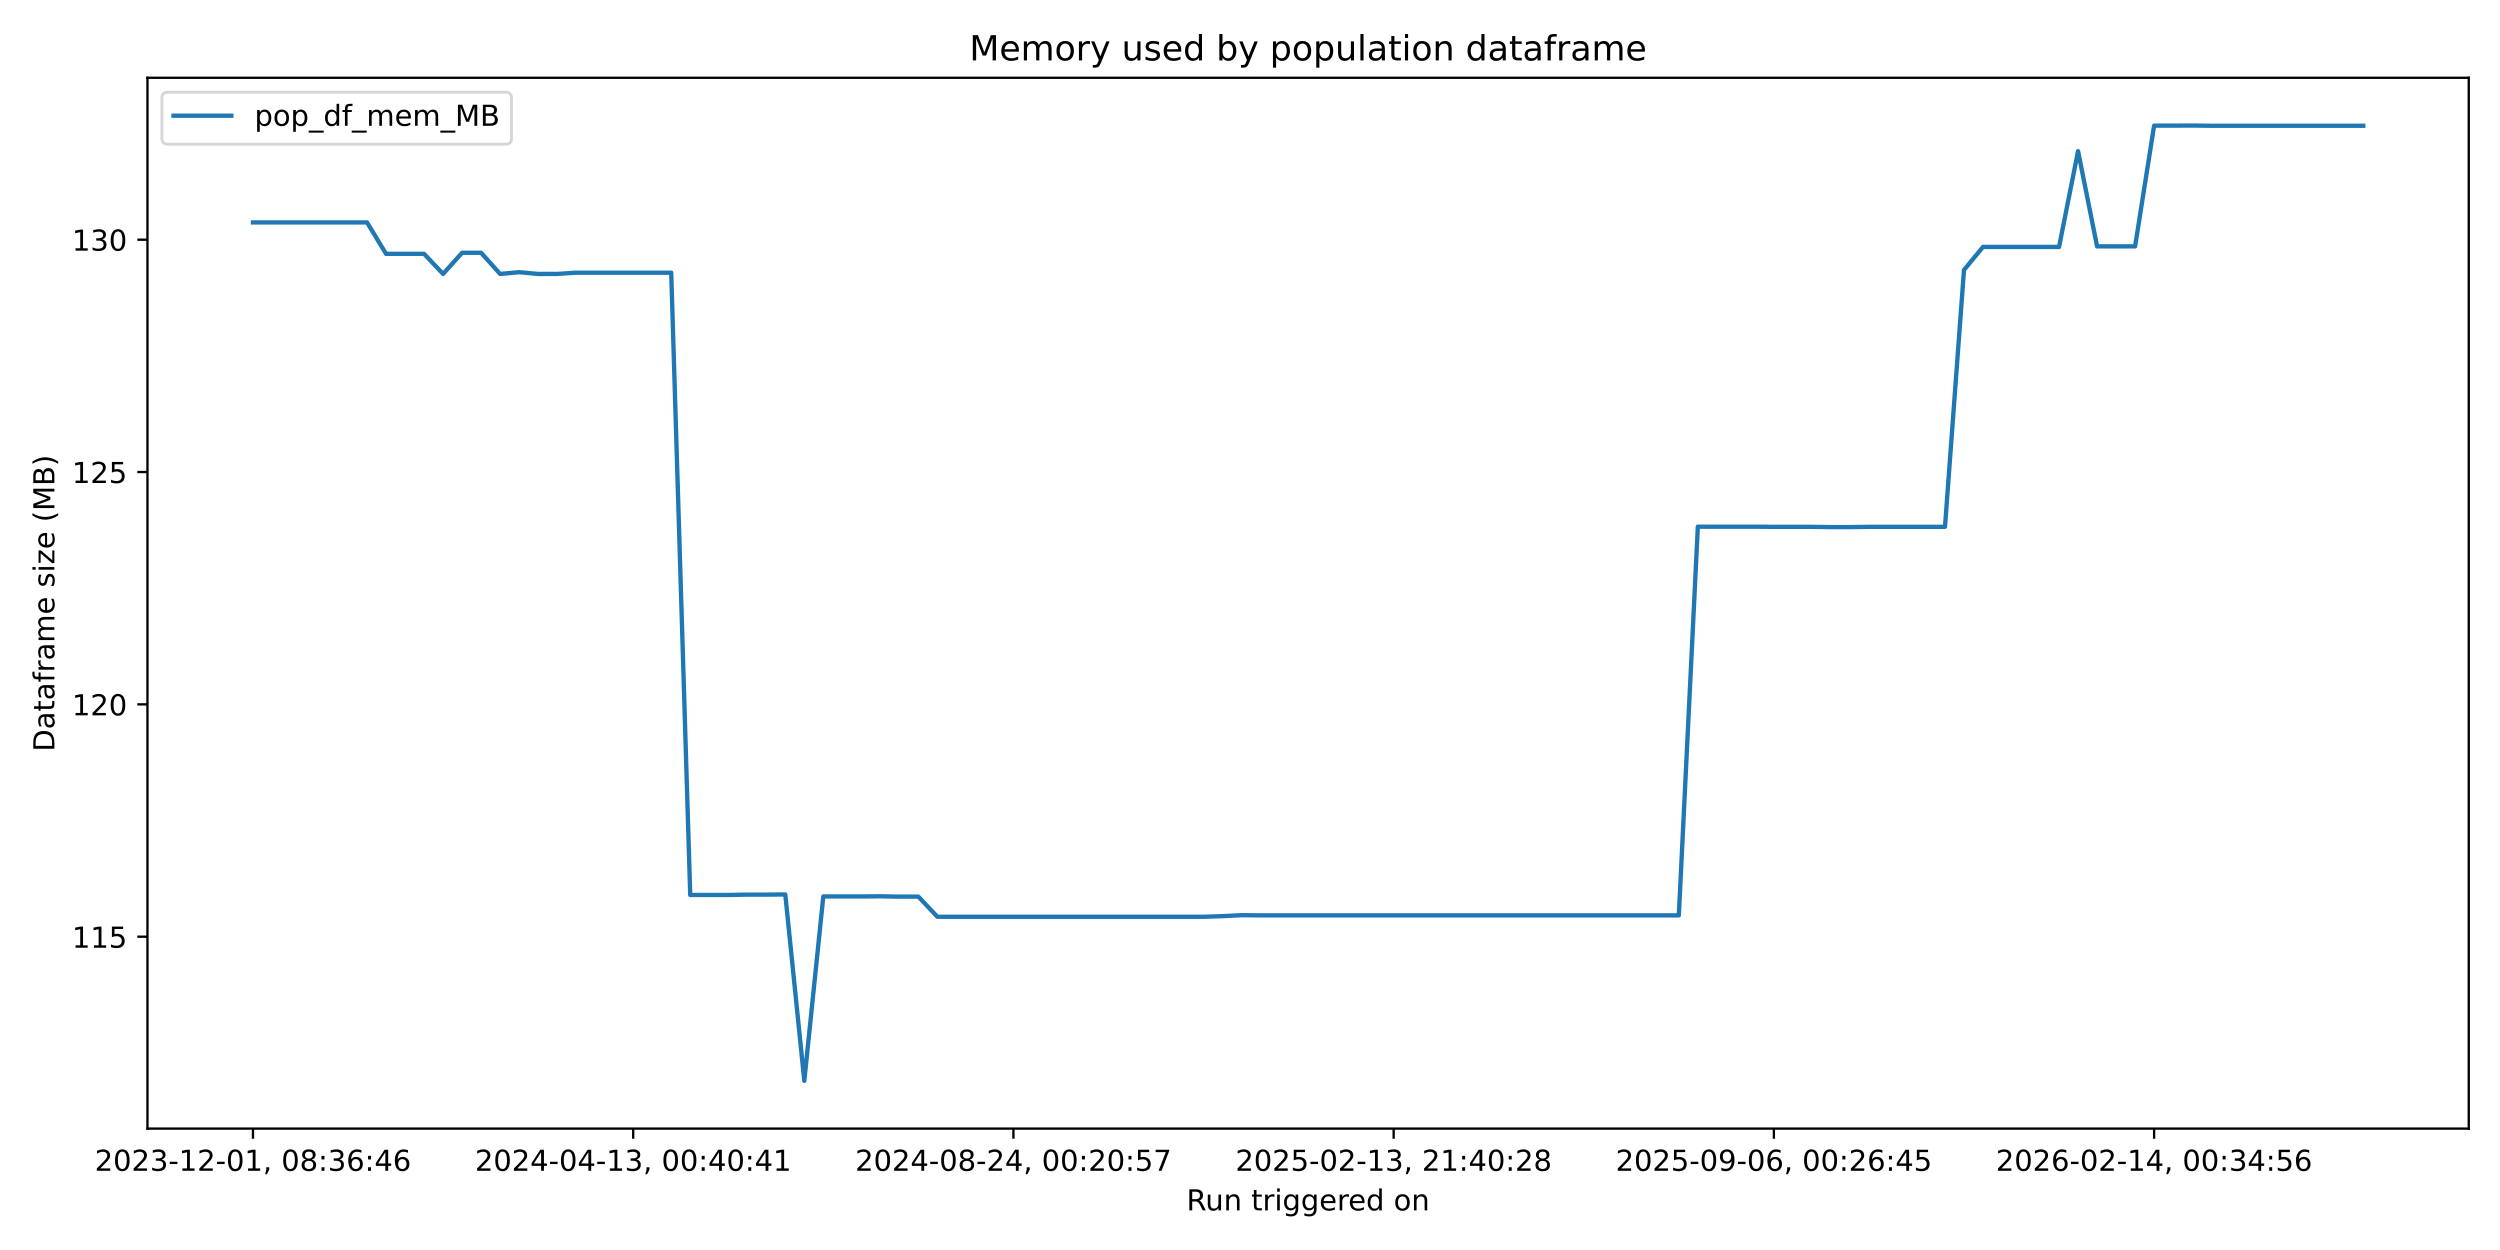
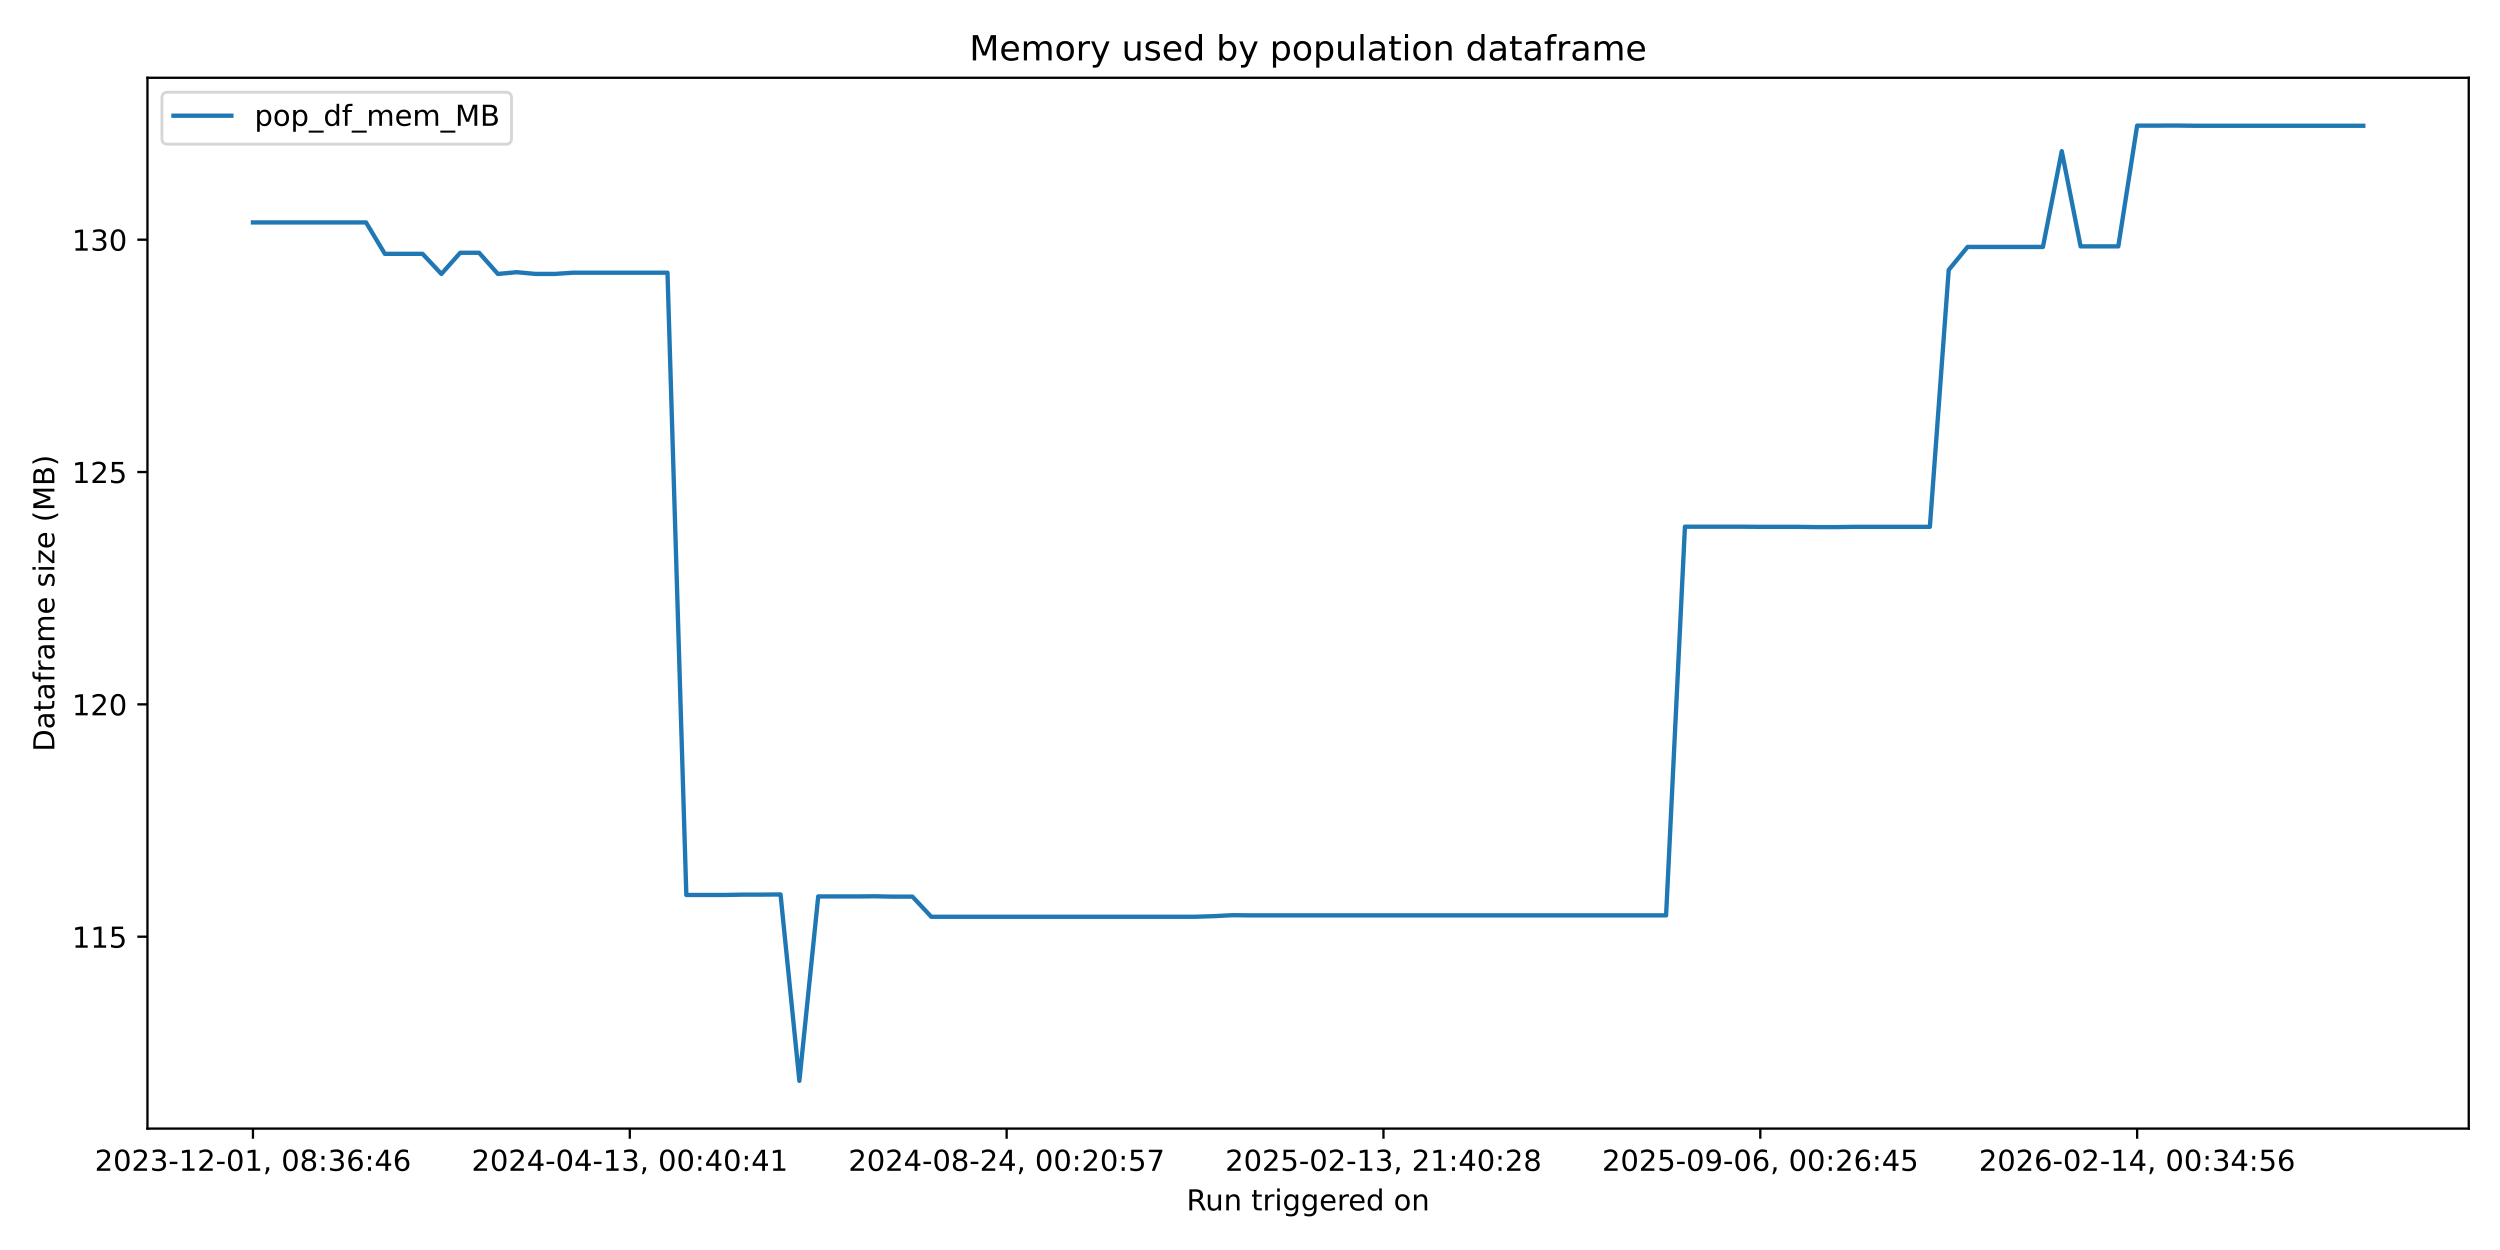
<svg xmlns="http://www.w3.org/2000/svg" xmlns:xlink="http://www.w3.org/1999/xlink" width="864pt" height="432pt" viewBox="0 0 864 432" version="1.1">
  <defs>
    <style type="text/css">*{stroke-linejoin: round; stroke-linecap: butt}</style>
  </defs>
  <g id="figure_1">
    <g id="patch_1">
      <path d="M 0 432  L 864 432  L 864 0  L 0 0  z " style="fill: #ffffff" />
    </g>
    <g id="axes_1">
      <g id="patch_2">
        <path d="M 50.96 390.04  L 853.2 390.04  L 853.2 26.88  L 50.96 26.88  z " style="fill: #ffffff" />
      </g>
      <g id="matplotlib.axis_1">
        <g id="xtick_1">
          <g id="line2d_1">
            <defs>
-               <path id="ma7418dc630" d="M 0 0  L 0 3.5  " style="stroke: #000000; stroke-width: 0.8" />
+               <path id="m8139c1aa1b" d="M 0 0  L 0 3.5  " style="stroke: #000000; stroke-width: 0.8" />
            </defs>
            <g>
-               <use xlink:href="#ma7418dc630" x="87.425" y="390.04" style="stroke: #000000; stroke-width: 0.8" />
+               <use xlink:href="#m8139c1aa1b" x="87.425" y="390.04" style="stroke: #000000; stroke-width: 0.8" />
            </g>
          </g>
          <g id="text_1">
            <g transform="translate(32.73327 404.6384) scale(0.1 -0.1)">
              <defs>
                <path id="DejaVuSans-32" d="M 1228 531  L 3431 531  L 3431 0  L 469 0  L 469 531  Q 828 903 1448 1529  Q 2069 2156 2228 2338  Q 2531 2678 2651 2914  Q 2772 3150 2772 3378  Q 2772 3750 2511 3984  Q 2250 4219 1831 4219  Q 1534 4219 1204 4116  Q 875 4013 500 3803  L 500 4441  Q 881 4594 1212 4672  Q 1544 4750 1819 4750  Q 2544 4750 2975 4387  Q 3406 4025 3406 3419  Q 3406 3131 3298 2873  Q 3191 2616 2906 2266  Q 2828 2175 2409 1742  Q 1991 1309 1228 531  z " transform="scale(0.015625)" />
                <path id="DejaVuSans-30" d="M 2034 4250  Q 1547 4250 1301 3770  Q 1056 3291 1056 2328  Q 1056 1369 1301 889  Q 1547 409 2034 409  Q 2525 409 2770 889  Q 3016 1369 3016 2328  Q 3016 3291 2770 3770  Q 2525 4250 2034 4250  z M 2034 4750  Q 2819 4750 3233 4129  Q 3647 3509 3647 2328  Q 3647 1150 3233 529  Q 2819 -91 2034 -91  Q 1250 -91 836 529  Q 422 1150 422 2328  Q 422 3509 836 4129  Q 1250 4750 2034 4750  z " transform="scale(0.015625)" />
                <path id="DejaVuSans-33" d="M 2597 2516  Q 3050 2419 3304 2112  Q 3559 1806 3559 1356  Q 3559 666 3084 287  Q 2609 -91 1734 -91  Q 1441 -91 1130 -33  Q 819 25 488 141  L 488 750  Q 750 597 1062 519  Q 1375 441 1716 441  Q 2309 441 2620 675  Q 2931 909 2931 1356  Q 2931 1769 2642 2001  Q 2353 2234 1838 2234  L 1294 2234  L 1294 2753  L 1863 2753  Q 2328 2753 2575 2939  Q 2822 3125 2822 3475  Q 2822 3834 2567 4026  Q 2313 4219 1838 4219  Q 1578 4219 1281 4162  Q 984 4106 628 3988  L 628 4550  Q 988 4650 1302 4700  Q 1616 4750 1894 4750  Q 2613 4750 3031 4423  Q 3450 4097 3450 3541  Q 3450 3153 3228 2886  Q 3006 2619 2597 2516  z " transform="scale(0.015625)" />
                <path id="DejaVuSans-2d" d="M 313 2009  L 1997 2009  L 1997 1497  L 313 1497  L 313 2009  z " transform="scale(0.015625)" />
                <path id="DejaVuSans-31" d="M 794 531  L 1825 531  L 1825 4091  L 703 3866  L 703 4441  L 1819 4666  L 2450 4666  L 2450 531  L 3481 531  L 3481 0  L 794 0  L 794 531  z " transform="scale(0.015625)" />
                <path id="DejaVuSans-2c" d="M 750 794  L 1409 794  L 1409 256  L 897 -744  L 494 -744  L 750 256  L 750 794  z " transform="scale(0.015625)" />
                <path id="DejaVuSans-20" transform="scale(0.015625)" />
                <path id="DejaVuSans-38" d="M 2034 2216  Q 1584 2216 1326 1975  Q 1069 1734 1069 1313  Q 1069 891 1326 650  Q 1584 409 2034 409  Q 2484 409 2743 651  Q 3003 894 3003 1313  Q 3003 1734 2745 1975  Q 2488 2216 2034 2216  z M 1403 2484  Q 997 2584 770 2862  Q 544 3141 544 3541  Q 544 4100 942 4425  Q 1341 4750 2034 4750  Q 2731 4750 3128 4425  Q 3525 4100 3525 3541  Q 3525 3141 3298 2862  Q 3072 2584 2669 2484  Q 3125 2378 3379 2068  Q 3634 1759 3634 1313  Q 3634 634 3220 271  Q 2806 -91 2034 -91  Q 1263 -91 848 271  Q 434 634 434 1313  Q 434 1759 690 2068  Q 947 2378 1403 2484  z M 1172 3481  Q 1172 3119 1398 2916  Q 1625 2713 2034 2713  Q 2441 2713 2670 2916  Q 2900 3119 2900 3481  Q 2900 3844 2670 4047  Q 2441 4250 2034 4250  Q 1625 4250 1398 4047  Q 1172 3844 1172 3481  z " transform="scale(0.015625)" />
                <path id="DejaVuSans-3a" d="M 750 794  L 1409 794  L 1409 0  L 750 0  L 750 794  z M 750 3309  L 1409 3309  L 1409 2516  L 750 2516  L 750 3309  z " transform="scale(0.015625)" />
                <path id="DejaVuSans-36" d="M 2113 2584  Q 1688 2584 1439 2293  Q 1191 2003 1191 1497  Q 1191 994 1439 701  Q 1688 409 2113 409  Q 2538 409 2786 701  Q 3034 994 3034 1497  Q 3034 2003 2786 2293  Q 2538 2584 2113 2584  z M 3366 4563  L 3366 3988  Q 3128 4100 2886 4159  Q 2644 4219 2406 4219  Q 1781 4219 1451 3797  Q 1122 3375 1075 2522  Q 1259 2794 1537 2939  Q 1816 3084 2150 3084  Q 2853 3084 3261 2657  Q 3669 2231 3669 1497  Q 3669 778 3244 343  Q 2819 -91 2113 -91  Q 1303 -91 875 529  Q 447 1150 447 2328  Q 447 3434 972 4092  Q 1497 4750 2381 4750  Q 2619 4750 2861 4703  Q 3103 4656 3366 4563  z " transform="scale(0.015625)" />
                <path id="DejaVuSans-34" d="M 2419 4116  L 825 1625  L 2419 1625  L 2419 4116  z M 2253 4666  L 3047 4666  L 3047 1625  L 3713 1625  L 3713 1100  L 3047 1100  L 3047 0  L 2419 0  L 2419 1100  L 313 1100  L 313 1709  L 2253 4666  z " transform="scale(0.015625)" />
              </defs>
              <use xlink:href="#DejaVuSans-32" />
              <use xlink:href="#DejaVuSans-30" transform="translate(63.62305 0)" />
              <use xlink:href="#DejaVuSans-32" transform="translate(127.2461 0)" />
              <use xlink:href="#DejaVuSans-33" transform="translate(190.8691 0)" />
              <use xlink:href="#DejaVuSans-2d" transform="translate(254.4922 0)" />
              <use xlink:href="#DejaVuSans-31" transform="translate(290.5762 0)" />
              <use xlink:href="#DejaVuSans-32" transform="translate(354.1992 0)" />
              <use xlink:href="#DejaVuSans-2d" transform="translate(417.8223 0)" />
              <use xlink:href="#DejaVuSans-30" transform="translate(453.9062 0)" />
              <use xlink:href="#DejaVuSans-31" transform="translate(517.5293 0)" />
              <use xlink:href="#DejaVuSans-2c" transform="translate(581.1523 0)" />
              <use xlink:href="#DejaVuSans-20" transform="translate(612.9395 0)" />
              <use xlink:href="#DejaVuSans-30" transform="translate(644.7266 0)" />
              <use xlink:href="#DejaVuSans-38" transform="translate(708.3496 0)" />
              <use xlink:href="#DejaVuSans-3a" transform="translate(771.9727 0)" />
              <use xlink:href="#DejaVuSans-33" transform="translate(805.6641 0)" />
              <use xlink:href="#DejaVuSans-36" transform="translate(869.2871 0)" />
              <use xlink:href="#DejaVuSans-3a" transform="translate(932.9102 0)" />
              <use xlink:href="#DejaVuSans-34" transform="translate(966.6016 0)" />
              <use xlink:href="#DejaVuSans-36" transform="translate(1030.225 0)" />
            </g>
          </g>
        </g>
        <g id="xtick_2">
          <g id="line2d_2">
            <g>
-               <use xlink:href="#ma7418dc630" x="218.832" y="390.04" style="stroke: #000000; stroke-width: 0.8" />
+               <use xlink:href="#m8139c1aa1b" x="217.659" y="390.04" style="stroke: #000000; stroke-width: 0.8" />
            </g>
          </g>
          <g id="text_2">
-             <g transform="translate(164.1403 404.6384) scale(0.1 -0.1)">
+             <g transform="translate(162.967 404.6384) scale(0.1 -0.1)">
              <use xlink:href="#DejaVuSans-32" />
              <use xlink:href="#DejaVuSans-30" transform="translate(63.62305 0)" />
              <use xlink:href="#DejaVuSans-32" transform="translate(127.2461 0)" />
              <use xlink:href="#DejaVuSans-34" transform="translate(190.8691 0)" />
              <use xlink:href="#DejaVuSans-2d" transform="translate(254.4922 0)" />
              <use xlink:href="#DejaVuSans-30" transform="translate(290.5762 0)" />
              <use xlink:href="#DejaVuSans-34" transform="translate(354.1992 0)" />
              <use xlink:href="#DejaVuSans-2d" transform="translate(417.8223 0)" />
              <use xlink:href="#DejaVuSans-31" transform="translate(453.9062 0)" />
              <use xlink:href="#DejaVuSans-33" transform="translate(517.5293 0)" />
              <use xlink:href="#DejaVuSans-2c" transform="translate(581.1523 0)" />
              <use xlink:href="#DejaVuSans-20" transform="translate(612.9395 0)" />
              <use xlink:href="#DejaVuSans-30" transform="translate(644.7266 0)" />
              <use xlink:href="#DejaVuSans-30" transform="translate(708.3496 0)" />
              <use xlink:href="#DejaVuSans-3a" transform="translate(771.9727 0)" />
              <use xlink:href="#DejaVuSans-34" transform="translate(805.6641 0)" />
              <use xlink:href="#DejaVuSans-30" transform="translate(869.2871 0)" />
              <use xlink:href="#DejaVuSans-3a" transform="translate(932.9102 0)" />
              <use xlink:href="#DejaVuSans-34" transform="translate(966.6016 0)" />
              <use xlink:href="#DejaVuSans-31" transform="translate(1030.225 0)" />
            </g>
          </g>
        </g>
        <g id="xtick_3">
          <g id="line2d_3">
            <g>
-               <use xlink:href="#ma7418dc630" x="350.24" y="390.04" style="stroke: #000000; stroke-width: 0.8" />
+               <use xlink:href="#m8139c1aa1b" x="347.893" y="390.04" style="stroke: #000000; stroke-width: 0.8" />
            </g>
          </g>
          <g id="text_3">
-             <g transform="translate(295.5474 404.6384) scale(0.1 -0.1)">
+             <g transform="translate(293.2008 404.6384) scale(0.1 -0.1)">
              <defs>
                <path id="DejaVuSans-35" d="M 691 4666  L 3169 4666  L 3169 4134  L 1269 4134  L 1269 2991  Q 1406 3038 1543 3061  Q 1681 3084 1819 3084  Q 2600 3084 3056 2656  Q 3513 2228 3513 1497  Q 3513 744 3044 326  Q 2575 -91 1722 -91  Q 1428 -91 1123 -41  Q 819 9 494 109  L 494 744  Q 775 591 1075 516  Q 1375 441 1709 441  Q 2250 441 2565 725  Q 2881 1009 2881 1497  Q 2881 1984 2565 2268  Q 2250 2553 1709 2553  Q 1456 2553 1204 2497  Q 953 2441 691 2322  L 691 4666  z " transform="scale(0.015625)" />
                <path id="DejaVuSans-37" d="M 525 4666  L 3525 4666  L 3525 4397  L 1831 0  L 1172 0  L 2766 4134  L 525 4134  L 525 4666  z " transform="scale(0.015625)" />
              </defs>
              <use xlink:href="#DejaVuSans-32" />
              <use xlink:href="#DejaVuSans-30" transform="translate(63.62305 0)" />
              <use xlink:href="#DejaVuSans-32" transform="translate(127.2461 0)" />
              <use xlink:href="#DejaVuSans-34" transform="translate(190.8691 0)" />
              <use xlink:href="#DejaVuSans-2d" transform="translate(254.4922 0)" />
              <use xlink:href="#DejaVuSans-30" transform="translate(290.5762 0)" />
              <use xlink:href="#DejaVuSans-38" transform="translate(354.1992 0)" />
              <use xlink:href="#DejaVuSans-2d" transform="translate(417.8223 0)" />
              <use xlink:href="#DejaVuSans-32" transform="translate(453.9062 0)" />
              <use xlink:href="#DejaVuSans-34" transform="translate(517.5293 0)" />
              <use xlink:href="#DejaVuSans-2c" transform="translate(581.1523 0)" />
              <use xlink:href="#DejaVuSans-20" transform="translate(612.9395 0)" />
              <use xlink:href="#DejaVuSans-30" transform="translate(644.7266 0)" />
              <use xlink:href="#DejaVuSans-30" transform="translate(708.3496 0)" />
              <use xlink:href="#DejaVuSans-3a" transform="translate(771.9727 0)" />
              <use xlink:href="#DejaVuSans-32" transform="translate(805.6641 0)" />
              <use xlink:href="#DejaVuSans-30" transform="translate(869.2871 0)" />
              <use xlink:href="#DejaVuSans-3a" transform="translate(932.9102 0)" />
              <use xlink:href="#DejaVuSans-35" transform="translate(966.6016 0)" />
              <use xlink:href="#DejaVuSans-37" transform="translate(1030.225 0)" />
            </g>
          </g>
        </g>
        <g id="xtick_4">
          <g id="line2d_4">
            <g>
-               <use xlink:href="#ma7418dc630" x="481.647" y="390.04" style="stroke: #000000; stroke-width: 0.8" />
+               <use xlink:href="#m8139c1aa1b" x="478.127" y="390.04" style="stroke: #000000; stroke-width: 0.8" />
            </g>
          </g>
          <g id="text_4">
-             <g transform="translate(426.9544 404.6384) scale(0.1 -0.1)">
+             <g transform="translate(423.4346 404.6384) scale(0.1 -0.1)">
              <use xlink:href="#DejaVuSans-32" />
              <use xlink:href="#DejaVuSans-30" transform="translate(63.62305 0)" />
              <use xlink:href="#DejaVuSans-32" transform="translate(127.2461 0)" />
              <use xlink:href="#DejaVuSans-35" transform="translate(190.8691 0)" />
              <use xlink:href="#DejaVuSans-2d" transform="translate(254.4922 0)" />
              <use xlink:href="#DejaVuSans-30" transform="translate(290.5762 0)" />
              <use xlink:href="#DejaVuSans-32" transform="translate(354.1992 0)" />
              <use xlink:href="#DejaVuSans-2d" transform="translate(417.8223 0)" />
              <use xlink:href="#DejaVuSans-31" transform="translate(453.9062 0)" />
              <use xlink:href="#DejaVuSans-33" transform="translate(517.5293 0)" />
              <use xlink:href="#DejaVuSans-2c" transform="translate(581.1523 0)" />
              <use xlink:href="#DejaVuSans-20" transform="translate(612.9395 0)" />
              <use xlink:href="#DejaVuSans-32" transform="translate(644.7266 0)" />
              <use xlink:href="#DejaVuSans-31" transform="translate(708.3496 0)" />
              <use xlink:href="#DejaVuSans-3a" transform="translate(771.9727 0)" />
              <use xlink:href="#DejaVuSans-34" transform="translate(805.6641 0)" />
              <use xlink:href="#DejaVuSans-30" transform="translate(869.2871 0)" />
              <use xlink:href="#DejaVuSans-3a" transform="translate(932.9102 0)" />
              <use xlink:href="#DejaVuSans-32" transform="translate(966.6016 0)" />
              <use xlink:href="#DejaVuSans-38" transform="translate(1030.225 0)" />
            </g>
          </g>
        </g>
        <g id="xtick_5">
          <g id="line2d_5">
            <g>
-               <use xlink:href="#ma7418dc630" x="613.054" y="390.04" style="stroke: #000000; stroke-width: 0.8" />
+               <use xlink:href="#m8139c1aa1b" x="608.361" y="390.04" style="stroke: #000000; stroke-width: 0.8" />
            </g>
          </g>
          <g id="text_5">
-             <g transform="translate(558.3614 404.6384) scale(0.1 -0.1)">
+             <g transform="translate(553.6683 404.6384) scale(0.1 -0.1)">
              <defs>
                <path id="DejaVuSans-39" d="M 703 97  L 703 672  Q 941 559 1184 500  Q 1428 441 1663 441  Q 2288 441 2617 861  Q 2947 1281 2994 2138  Q 2813 1869 2534 1725  Q 2256 1581 1919 1581  Q 1219 1581 811 2004  Q 403 2428 403 3163  Q 403 3881 828 4315  Q 1253 4750 1959 4750  Q 2769 4750 3195 4129  Q 3622 3509 3622 2328  Q 3622 1225 3098 567  Q 2575 -91 1691 -91  Q 1453 -91 1209 -44  Q 966 3 703 97  z M 1959 2075  Q 2384 2075 2632 2365  Q 2881 2656 2881 3163  Q 2881 3666 2632 3958  Q 2384 4250 1959 4250  Q 1534 4250 1286 3958  Q 1038 3666 1038 3163  Q 1038 2656 1286 2365  Q 1534 2075 1959 2075  z " transform="scale(0.015625)" />
              </defs>
              <use xlink:href="#DejaVuSans-32" />
              <use xlink:href="#DejaVuSans-30" transform="translate(63.62305 0)" />
              <use xlink:href="#DejaVuSans-32" transform="translate(127.2461 0)" />
              <use xlink:href="#DejaVuSans-35" transform="translate(190.8691 0)" />
              <use xlink:href="#DejaVuSans-2d" transform="translate(254.4922 0)" />
              <use xlink:href="#DejaVuSans-30" transform="translate(290.5762 0)" />
              <use xlink:href="#DejaVuSans-39" transform="translate(354.1992 0)" />
              <use xlink:href="#DejaVuSans-2d" transform="translate(417.8223 0)" />
              <use xlink:href="#DejaVuSans-30" transform="translate(453.9062 0)" />
              <use xlink:href="#DejaVuSans-36" transform="translate(517.5293 0)" />
              <use xlink:href="#DejaVuSans-2c" transform="translate(581.1523 0)" />
              <use xlink:href="#DejaVuSans-20" transform="translate(612.9395 0)" />
              <use xlink:href="#DejaVuSans-30" transform="translate(644.7266 0)" />
              <use xlink:href="#DejaVuSans-30" transform="translate(708.3496 0)" />
              <use xlink:href="#DejaVuSans-3a" transform="translate(771.9727 0)" />
              <use xlink:href="#DejaVuSans-32" transform="translate(805.6641 0)" />
              <use xlink:href="#DejaVuSans-36" transform="translate(869.2871 0)" />
              <use xlink:href="#DejaVuSans-3a" transform="translate(932.9102 0)" />
              <use xlink:href="#DejaVuSans-34" transform="translate(966.6016 0)" />
              <use xlink:href="#DejaVuSans-35" transform="translate(1030.225 0)" />
            </g>
          </g>
        </g>
        <g id="xtick_6">
          <g id="line2d_6">
            <g>
-               <use xlink:href="#ma7418dc630" x="744.461" y="390.04" style="stroke: #000000; stroke-width: 0.8" />
+               <use xlink:href="#m8139c1aa1b" x="738.594" y="390.04" style="stroke: #000000; stroke-width: 0.8" />
            </g>
          </g>
          <g id="text_6">
-             <g transform="translate(689.7685 404.6384) scale(0.1 -0.1)">
+             <g transform="translate(683.9021 404.6384) scale(0.1 -0.1)">
              <use xlink:href="#DejaVuSans-32" />
              <use xlink:href="#DejaVuSans-30" transform="translate(63.62305 0)" />
              <use xlink:href="#DejaVuSans-32" transform="translate(127.2461 0)" />
              <use xlink:href="#DejaVuSans-36" transform="translate(190.8691 0)" />
              <use xlink:href="#DejaVuSans-2d" transform="translate(254.4922 0)" />
              <use xlink:href="#DejaVuSans-30" transform="translate(290.5762 0)" />
              <use xlink:href="#DejaVuSans-32" transform="translate(354.1992 0)" />
              <use xlink:href="#DejaVuSans-2d" transform="translate(417.8223 0)" />
              <use xlink:href="#DejaVuSans-31" transform="translate(453.9062 0)" />
              <use xlink:href="#DejaVuSans-34" transform="translate(517.5293 0)" />
              <use xlink:href="#DejaVuSans-2c" transform="translate(581.1523 0)" />
              <use xlink:href="#DejaVuSans-20" transform="translate(612.9395 0)" />
              <use xlink:href="#DejaVuSans-30" transform="translate(644.7266 0)" />
              <use xlink:href="#DejaVuSans-30" transform="translate(708.3496 0)" />
              <use xlink:href="#DejaVuSans-3a" transform="translate(771.9727 0)" />
              <use xlink:href="#DejaVuSans-33" transform="translate(805.6641 0)" />
              <use xlink:href="#DejaVuSans-34" transform="translate(869.2871 0)" />
              <use xlink:href="#DejaVuSans-3a" transform="translate(932.9102 0)" />
              <use xlink:href="#DejaVuSans-35" transform="translate(966.6016 0)" />
              <use xlink:href="#DejaVuSans-36" transform="translate(1030.225 0)" />
            </g>
          </g>
        </g>
        <g id="text_7">
          <g transform="translate(410.0636 418.3166) scale(0.1 -0.1)">
            <defs>
              <path id="DejaVuSans-52" d="M 2841 2188  Q 3044 2119 3236 1894  Q 3428 1669 3622 1275  L 4263 0  L 3584 0  L 2988 1197  Q 2756 1666 2539 1819  Q 2322 1972 1947 1972  L 1259 1972  L 1259 0  L 628 0  L 628 4666  L 2053 4666  Q 2853 4666 3247 4331  Q 3641 3997 3641 3322  Q 3641 2881 3436 2590  Q 3231 2300 2841 2188  z M 1259 4147  L 1259 2491  L 2053 2491  Q 2509 2491 2742 2702  Q 2975 2913 2975 3322  Q 2975 3731 2742 3939  Q 2509 4147 2053 4147  L 1259 4147  z " transform="scale(0.015625)" />
              <path id="DejaVuSans-75" d="M 544 1381  L 544 3500  L 1119 3500  L 1119 1403  Q 1119 906 1312 657  Q 1506 409 1894 409  Q 2359 409 2629 706  Q 2900 1003 2900 1516  L 2900 3500  L 3475 3500  L 3475 0  L 2900 0  L 2900 538  Q 2691 219 2414 64  Q 2138 -91 1772 -91  Q 1169 -91 856 284  Q 544 659 544 1381  z M 1991 3584  L 1991 3584  z " transform="scale(0.015625)" />
              <path id="DejaVuSans-6e" d="M 3513 2113  L 3513 0  L 2938 0  L 2938 2094  Q 2938 2591 2744 2837  Q 2550 3084 2163 3084  Q 1697 3084 1428 2787  Q 1159 2491 1159 1978  L 1159 0  L 581 0  L 581 3500  L 1159 3500  L 1159 2956  Q 1366 3272 1645 3428  Q 1925 3584 2291 3584  Q 2894 3584 3203 3211  Q 3513 2838 3513 2113  z " transform="scale(0.015625)" />
              <path id="DejaVuSans-74" d="M 1172 4494  L 1172 3500  L 2356 3500  L 2356 3053  L 1172 3053  L 1172 1153  Q 1172 725 1289 603  Q 1406 481 1766 481  L 2356 481  L 2356 0  L 1766 0  Q 1100 0 847 248  Q 594 497 594 1153  L 594 3053  L 172 3053  L 172 3500  L 594 3500  L 594 4494  L 1172 4494  z " transform="scale(0.015625)" />
              <path id="DejaVuSans-72" d="M 2631 2963  Q 2534 3019 2420 3045  Q 2306 3072 2169 3072  Q 1681 3072 1420 2755  Q 1159 2438 1159 1844  L 1159 0  L 581 0  L 581 3500  L 1159 3500  L 1159 2956  Q 1341 3275 1631 3429  Q 1922 3584 2338 3584  Q 2397 3584 2469 3576  Q 2541 3569 2628 3553  L 2631 2963  z " transform="scale(0.015625)" />
              <path id="DejaVuSans-69" d="M 603 3500  L 1178 3500  L 1178 0  L 603 0  L 603 3500  z M 603 4863  L 1178 4863  L 1178 4134  L 603 4134  L 603 4863  z " transform="scale(0.015625)" />
              <path id="DejaVuSans-67" d="M 2906 1791  Q 2906 2416 2648 2759  Q 2391 3103 1925 3103  Q 1463 3103 1205 2759  Q 947 2416 947 1791  Q 947 1169 1205 825  Q 1463 481 1925 481  Q 2391 481 2648 825  Q 2906 1169 2906 1791  z M 3481 434  Q 3481 -459 3084 -895  Q 2688 -1331 1869 -1331  Q 1566 -1331 1297 -1286  Q 1028 -1241 775 -1147  L 775 -588  Q 1028 -725 1275 -790  Q 1522 -856 1778 -856  Q 2344 -856 2625 -561  Q 2906 -266 2906 331  L 2906 616  Q 2728 306 2450 153  Q 2172 0 1784 0  Q 1141 0 747 490  Q 353 981 353 1791  Q 353 2603 747 3093  Q 1141 3584 1784 3584  Q 2172 3584 2450 3431  Q 2728 3278 2906 2969  L 2906 3500  L 3481 3500  L 3481 434  z " transform="scale(0.015625)" />
              <path id="DejaVuSans-65" d="M 3597 1894  L 3597 1613  L 953 1613  Q 991 1019 1311 708  Q 1631 397 2203 397  Q 2534 397 2845 478  Q 3156 559 3463 722  L 3463 178  Q 3153 47 2828 -22  Q 2503 -91 2169 -91  Q 1331 -91 842 396  Q 353 884 353 1716  Q 353 2575 817 3079  Q 1281 3584 2069 3584  Q 2775 3584 3186 3129  Q 3597 2675 3597 1894  z M 3022 2063  Q 3016 2534 2758 2815  Q 2500 3097 2075 3097  Q 1594 3097 1305 2825  Q 1016 2553 972 2059  L 3022 2063  z " transform="scale(0.015625)" />
              <path id="DejaVuSans-64" d="M 2906 2969  L 2906 4863  L 3481 4863  L 3481 0  L 2906 0  L 2906 525  Q 2725 213 2448 61  Q 2172 -91 1784 -91  Q 1150 -91 751 415  Q 353 922 353 1747  Q 353 2572 751 3078  Q 1150 3584 1784 3584  Q 2172 3584 2448 3432  Q 2725 3281 2906 2969  z M 947 1747  Q 947 1113 1208 752  Q 1469 391 1925 391  Q 2381 391 2643 752  Q 2906 1113 2906 1747  Q 2906 2381 2643 2742  Q 2381 3103 1925 3103  Q 1469 3103 1208 2742  Q 947 2381 947 1747  z " transform="scale(0.015625)" />
              <path id="DejaVuSans-6f" d="M 1959 3097  Q 1497 3097 1228 2736  Q 959 2375 959 1747  Q 959 1119 1226 758  Q 1494 397 1959 397  Q 2419 397 2687 759  Q 2956 1122 2956 1747  Q 2956 2369 2687 2733  Q 2419 3097 1959 3097  z M 1959 3584  Q 2709 3584 3137 3096  Q 3566 2609 3566 1747  Q 3566 888 3137 398  Q 2709 -91 1959 -91  Q 1206 -91 779 398  Q 353 888 353 1747  Q 353 2609 779 3096  Q 1206 3584 1959 3584  z " transform="scale(0.015625)" />
            </defs>
            <use xlink:href="#DejaVuSans-52" />
            <use xlink:href="#DejaVuSans-75" transform="translate(64.98242 0)" />
            <use xlink:href="#DejaVuSans-6e" transform="translate(128.3613 0)" />
            <use xlink:href="#DejaVuSans-20" transform="translate(191.7402 0)" />
            <use xlink:href="#DejaVuSans-74" transform="translate(223.5273 0)" />
            <use xlink:href="#DejaVuSans-72" transform="translate(262.7363 0)" />
            <use xlink:href="#DejaVuSans-69" transform="translate(303.8496 0)" />
            <use xlink:href="#DejaVuSans-67" transform="translate(331.6328 0)" />
            <use xlink:href="#DejaVuSans-67" transform="translate(395.1094 0)" />
            <use xlink:href="#DejaVuSans-65" transform="translate(458.5859 0)" />
            <use xlink:href="#DejaVuSans-72" transform="translate(520.1094 0)" />
            <use xlink:href="#DejaVuSans-65" transform="translate(558.9727 0)" />
            <use xlink:href="#DejaVuSans-64" transform="translate(620.4961 0)" />
            <use xlink:href="#DejaVuSans-20" transform="translate(683.9727 0)" />
            <use xlink:href="#DejaVuSans-6f" transform="translate(715.7598 0)" />
            <use xlink:href="#DejaVuSans-6e" transform="translate(776.9414 0)" />
          </g>
        </g>
      </g>
      <g id="matplotlib.axis_2">
        <g id="ytick_1">
          <g id="line2d_7">
            <defs>
-               <path id="mcd002d5750" d="M 0 0  L -3.5 0  " style="stroke: #000000; stroke-width: 0.8" />
+               <path id="m6947668168" d="M 0 0  L -3.5 0  " style="stroke: #000000; stroke-width: 0.8" />
            </defs>
            <g>
-               <use xlink:href="#mcd002d5750" x="50.96" y="323.727" style="stroke: #000000; stroke-width: 0.8" />
+               <use xlink:href="#m6947668168" x="50.96" y="323.727" style="stroke: #000000; stroke-width: 0.8" />
            </g>
          </g>
          <g id="text_8">
            <g transform="translate(24.8725 327.5265) scale(0.1 -0.1)">
              <use xlink:href="#DejaVuSans-31" />
              <use xlink:href="#DejaVuSans-31" transform="translate(63.62305 0)" />
              <use xlink:href="#DejaVuSans-35" transform="translate(127.2461 0)" />
            </g>
          </g>
        </g>
        <g id="ytick_2">
          <g id="line2d_8">
            <g>
-               <use xlink:href="#mcd002d5750" x="50.96" y="243.43" style="stroke: #000000; stroke-width: 0.8" />
+               <use xlink:href="#m6947668168" x="50.96" y="243.43" style="stroke: #000000; stroke-width: 0.8" />
            </g>
          </g>
          <g id="text_9">
            <g transform="translate(24.8725 247.2294) scale(0.1 -0.1)">
              <use xlink:href="#DejaVuSans-31" />
              <use xlink:href="#DejaVuSans-32" transform="translate(63.62305 0)" />
              <use xlink:href="#DejaVuSans-30" transform="translate(127.2461 0)" />
            </g>
          </g>
        </g>
        <g id="ytick_3">
          <g id="line2d_9">
            <g>
-               <use xlink:href="#mcd002d5750" x="50.96" y="163.133" style="stroke: #000000; stroke-width: 0.8" />
+               <use xlink:href="#m6947668168" x="50.96" y="163.133" style="stroke: #000000; stroke-width: 0.8" />
            </g>
          </g>
          <g id="text_10">
            <g transform="translate(24.8725 166.9324) scale(0.1 -0.1)">
              <use xlink:href="#DejaVuSans-31" />
              <use xlink:href="#DejaVuSans-32" transform="translate(63.62305 0)" />
              <use xlink:href="#DejaVuSans-35" transform="translate(127.2461 0)" />
            </g>
          </g>
        </g>
        <g id="ytick_4">
          <g id="line2d_10">
            <g>
-               <use xlink:href="#mcd002d5750" x="50.96" y="82.836" style="stroke: #000000; stroke-width: 0.8" />
+               <use xlink:href="#m6947668168" x="50.96" y="82.836" style="stroke: #000000; stroke-width: 0.8" />
            </g>
          </g>
          <g id="text_11">
            <g transform="translate(24.8725 86.63538) scale(0.1 -0.1)">
              <use xlink:href="#DejaVuSans-31" />
              <use xlink:href="#DejaVuSans-33" transform="translate(63.62305 0)" />
              <use xlink:href="#DejaVuSans-30" transform="translate(127.2461 0)" />
            </g>
          </g>
        </g>
        <g id="text_12">
          <g transform="translate(18.79281 259.7436) rotate(-90) scale(0.1 -0.1)">
            <defs>
              <path id="DejaVuSans-44" d="M 1259 4147  L 1259 519  L 2022 519  Q 2988 519 3436 956  Q 3884 1394 3884 2338  Q 3884 3275 3436 3711  Q 2988 4147 2022 4147  L 1259 4147  z M 628 4666  L 1925 4666  Q 3281 4666 3915 4102  Q 4550 3538 4550 2338  Q 4550 1131 3912 565  Q 3275 0 1925 0  L 628 0  L 628 4666  z " transform="scale(0.015625)" />
              <path id="DejaVuSans-61" d="M 2194 1759  Q 1497 1759 1228 1600  Q 959 1441 959 1056  Q 959 750 1161 570  Q 1363 391 1709 391  Q 2188 391 2477 730  Q 2766 1069 2766 1631  L 2766 1759  L 2194 1759  z M 3341 1997  L 3341 0  L 2766 0  L 2766 531  Q 2569 213 2275 61  Q 1981 -91 1556 -91  Q 1019 -91 701 211  Q 384 513 384 1019  Q 384 1609 779 1909  Q 1175 2209 1959 2209  L 2766 2209  L 2766 2266  Q 2766 2663 2505 2880  Q 2244 3097 1772 3097  Q 1472 3097 1187 3025  Q 903 2953 641 2809  L 641 3341  Q 956 3463 1253 3523  Q 1550 3584 1831 3584  Q 2591 3584 2966 3190  Q 3341 2797 3341 1997  z " transform="scale(0.015625)" />
              <path id="DejaVuSans-66" d="M 2375 4863  L 2375 4384  L 1825 4384  Q 1516 4384 1395 4259  Q 1275 4134 1275 3809  L 1275 3500  L 2222 3500  L 2222 3053  L 1275 3053  L 1275 0  L 697 0  L 697 3053  L 147 3053  L 147 3500  L 697 3500  L 697 3744  Q 697 4328 969 4595  Q 1241 4863 1831 4863  L 2375 4863  z " transform="scale(0.015625)" />
              <path id="DejaVuSans-6d" d="M 3328 2828  Q 3544 3216 3844 3400  Q 4144 3584 4550 3584  Q 5097 3584 5394 3201  Q 5691 2819 5691 2113  L 5691 0  L 5113 0  L 5113 2094  Q 5113 2597 4934 2840  Q 4756 3084 4391 3084  Q 3944 3084 3684 2787  Q 3425 2491 3425 1978  L 3425 0  L 2847 0  L 2847 2094  Q 2847 2600 2669 2842  Q 2491 3084 2119 3084  Q 1678 3084 1418 2786  Q 1159 2488 1159 1978  L 1159 0  L 581 0  L 581 3500  L 1159 3500  L 1159 2956  Q 1356 3278 1631 3431  Q 1906 3584 2284 3584  Q 2666 3584 2933 3390  Q 3200 3197 3328 2828  z " transform="scale(0.015625)" />
              <path id="DejaVuSans-73" d="M 2834 3397  L 2834 2853  Q 2591 2978 2328 3040  Q 2066 3103 1784 3103  Q 1356 3103 1142 2972  Q 928 2841 928 2578  Q 928 2378 1081 2264  Q 1234 2150 1697 2047  L 1894 2003  Q 2506 1872 2764 1633  Q 3022 1394 3022 966  Q 3022 478 2636 193  Q 2250 -91 1575 -91  Q 1294 -91 989 -36  Q 684 19 347 128  L 347 722  Q 666 556 975 473  Q 1284 391 1588 391  Q 1994 391 2212 530  Q 2431 669 2431 922  Q 2431 1156 2273 1281  Q 2116 1406 1581 1522  L 1381 1569  Q 847 1681 609 1914  Q 372 2147 372 2553  Q 372 3047 722 3315  Q 1072 3584 1716 3584  Q 2034 3584 2315 3537  Q 2597 3491 2834 3397  z " transform="scale(0.015625)" />
              <path id="DejaVuSans-7a" d="M 353 3500  L 3084 3500  L 3084 2975  L 922 459  L 3084 459  L 3084 0  L 275 0  L 275 525  L 2438 3041  L 353 3041  L 353 3500  z " transform="scale(0.015625)" />
              <path id="DejaVuSans-28" d="M 1984 4856  Q 1566 4138 1362 3434  Q 1159 2731 1159 2009  Q 1159 1288 1364 580  Q 1569 -128 1984 -844  L 1484 -844  Q 1016 -109 783 600  Q 550 1309 550 2009  Q 550 2706 781 3412  Q 1013 4119 1484 4856  L 1984 4856  z " transform="scale(0.015625)" />
              <path id="DejaVuSans-4d" d="M 628 4666  L 1569 4666  L 2759 1491  L 3956 4666  L 4897 4666  L 4897 0  L 4281 0  L 4281 4097  L 3078 897  L 2444 897  L 1241 4097  L 1241 0  L 628 0  L 628 4666  z " transform="scale(0.015625)" />
              <path id="DejaVuSans-42" d="M 1259 2228  L 1259 519  L 2272 519  Q 2781 519 3026 730  Q 3272 941 3272 1375  Q 3272 1813 3026 2020  Q 2781 2228 2272 2228  L 1259 2228  z M 1259 4147  L 1259 2741  L 2194 2741  Q 2656 2741 2882 2914  Q 3109 3088 3109 3444  Q 3109 3797 2882 3972  Q 2656 4147 2194 4147  L 1259 4147  z M 628 4666  L 2241 4666  Q 2963 4666 3353 4366  Q 3744 4066 3744 3513  Q 3744 3084 3544 2831  Q 3344 2578 2956 2516  Q 3422 2416 3680 2098  Q 3938 1781 3938 1306  Q 3938 681 3513 340  Q 3088 0 2303 0  L 628 0  L 628 4666  z " transform="scale(0.015625)" />
              <path id="DejaVuSans-29" d="M 513 4856  L 1013 4856  Q 1481 4119 1714 3412  Q 1947 2706 1947 2009  Q 1947 1309 1714 600  Q 1481 -109 1013 -844  L 513 -844  Q 928 -128 1133 580  Q 1338 1288 1338 2009  Q 1338 2731 1133 3434  Q 928 4138 513 4856  z " transform="scale(0.015625)" />
            </defs>
            <use xlink:href="#DejaVuSans-44" />
            <use xlink:href="#DejaVuSans-61" transform="translate(77.00195 0)" />
            <use xlink:href="#DejaVuSans-74" transform="translate(138.2812 0)" />
            <use xlink:href="#DejaVuSans-61" transform="translate(177.4902 0)" />
            <use xlink:href="#DejaVuSans-66" transform="translate(238.7695 0)" />
            <use xlink:href="#DejaVuSans-72" transform="translate(273.9746 0)" />
            <use xlink:href="#DejaVuSans-61" transform="translate(315.0879 0)" />
            <use xlink:href="#DejaVuSans-6d" transform="translate(376.3672 0)" />
            <use xlink:href="#DejaVuSans-65" transform="translate(473.7793 0)" />
            <use xlink:href="#DejaVuSans-20" transform="translate(535.3027 0)" />
            <use xlink:href="#DejaVuSans-73" transform="translate(567.0898 0)" />
            <use xlink:href="#DejaVuSans-69" transform="translate(619.1895 0)" />
            <use xlink:href="#DejaVuSans-7a" transform="translate(646.9727 0)" />
            <use xlink:href="#DejaVuSans-65" transform="translate(699.4629 0)" />
            <use xlink:href="#DejaVuSans-20" transform="translate(760.9863 0)" />
            <use xlink:href="#DejaVuSans-28" transform="translate(792.7734 0)" />
            <use xlink:href="#DejaVuSans-4d" transform="translate(831.7871 0)" />
            <use xlink:href="#DejaVuSans-42" transform="translate(918.0664 0)" />
            <use xlink:href="#DejaVuSans-29" transform="translate(986.6699 0)" />
          </g>
        </g>
      </g>
      <g id="line2d_11">
-         <path d="M 87.425 76.87  L 93.996 76.87  L 100.566 76.87  L 107.137 76.87  L 113.707 76.87  L 120.277 76.87  L 126.848 76.87  L 133.418 87.731  L 139.988 87.731  L 146.559 87.731  L 153.129 94.673  L 159.699 87.353  L 166.27 87.353  L 172.84 94.673  L 179.41 94.07  L 185.981 94.673  L 192.551 94.673  L 199.121 94.238  L 205.692 94.238  L 212.262 94.238  L 218.832 94.238  L 225.403 94.238  L 231.973 94.238  L 238.544 309.305  L 245.114 309.305  L 251.684 309.305  L 258.255 309.184  L 264.825 309.184  L 271.395 309.12  L 277.966 373.533  L 284.536 309.814  L 291.106 309.814  L 297.677 309.814  L 304.247 309.756  L 310.817 309.885  L 317.388 309.885  L 323.958 316.834  L 330.528 316.834  L 337.099 316.834  L 343.669 316.834  L 350.24 316.834  L 356.81 316.834  L 363.38 316.834  L 369.951 316.834  L 376.521 316.834  L 383.091 316.834  L 389.662 316.834  L 396.232 316.834  L 402.802 316.834  L 409.373 316.834  L 415.943 316.834  L 422.513 316.621  L 429.084 316.289  L 435.654 316.359  L 442.224 316.359  L 448.795 316.359  L 455.365 316.359  L 461.936 316.359  L 468.506 316.359  L 475.076 316.359  L 481.647 316.359  L 488.217 316.359  L 494.787 316.359  L 501.358 316.359  L 507.928 316.359  L 514.498 316.359  L 521.069 316.359  L 527.639 316.359  L 534.209 316.359  L 540.78 316.359  L 547.35 316.359  L 553.92 316.359  L 560.491 316.359  L 567.061 316.359  L 573.632 316.359  L 580.202 316.359  L 586.772 182.025  L 593.343 182.025  L 599.913 182.025  L 606.483 182.025  L 613.054 182.076  L 619.624 182.076  L 626.194 182.076  L 632.765 182.171  L 639.335 182.171  L 645.905 182.07  L 652.476 182.07  L 659.046 182.07  L 665.616 182.07  L 672.187 182.07  L 678.757 93.282  L 685.328 85.339  L 691.898 85.339  L 698.468 85.339  L 705.039 85.339  L 711.609 85.339  L 718.179 52.243  L 724.75 85.153  L 731.32 85.153  L 737.89 85.153  L 744.461 43.419  L 751.031 43.419  L 757.601 43.387  L 764.172 43.461  L 770.742 43.461  L 777.312 43.461  L 783.883 43.461  L 790.453 43.461  L 797.023 43.461  L 803.594 43.461  L 810.164 43.461  L 816.735 43.461  " clip-path="url(#pb66a21f956)" style="fill: none; stroke: #1f77b4; stroke-width: 1.5; stroke-linecap: square" />
+         <path d="M 87.425 76.87  L 93.937 76.87  L 100.449 76.87  L 106.961 76.87  L 113.472 76.87  L 119.984 76.87  L 126.496 76.87  L 133.007 87.731  L 139.519 87.731  L 146.031 87.731  L 152.542 94.673  L 159.054 87.353  L 165.566 87.353  L 172.077 94.673  L 178.589 94.07  L 185.101 94.673  L 191.612 94.673  L 198.124 94.238  L 204.636 94.238  L 211.148 94.238  L 217.659 94.238  L 224.171 94.238  L 230.683 94.238  L 237.194 309.305  L 243.706 309.305  L 250.218 309.305  L 256.729 309.184  L 263.241 309.184  L 269.753 309.12  L 276.264 373.533  L 282.776 309.814  L 289.288 309.814  L 295.799 309.814  L 302.311 309.756  L 308.823 309.885  L 315.335 309.885  L 321.846 316.834  L 328.358 316.834  L 334.87 316.834  L 341.381 316.834  L 347.893 316.834  L 354.405 316.834  L 360.916 316.834  L 367.428 316.834  L 373.94 316.834  L 380.451 316.834  L 386.963 316.834  L 393.475 316.834  L 399.986 316.834  L 406.498 316.834  L 413.01 316.834  L 419.522 316.621  L 426.033 316.289  L 432.545 316.359  L 439.057 316.359  L 445.568 316.359  L 452.08 316.359  L 458.592 316.359  L 465.103 316.359  L 471.615 316.359  L 478.127 316.359  L 484.638 316.359  L 491.15 316.359  L 497.662 316.359  L 504.174 316.359  L 510.685 316.359  L 517.197 316.359  L 523.709 316.359  L 530.22 316.359  L 536.732 316.359  L 543.244 316.359  L 549.755 316.359  L 556.267 316.359  L 562.779 316.359  L 569.29 316.359  L 575.802 316.359  L 582.314 182.025  L 588.825 182.025  L 595.337 182.025  L 601.849 182.025  L 608.361 182.076  L 614.872 182.076  L 621.384 182.076  L 627.896 182.171  L 634.407 182.171  L 640.919 182.07  L 647.431 182.07  L 653.942 182.07  L 660.454 182.07  L 666.966 182.07  L 673.477 93.282  L 679.989 85.339  L 686.501 85.339  L 693.012 85.339  L 699.524 85.339  L 706.036 85.339  L 712.548 52.243  L 719.059 85.153  L 725.571 85.153  L 732.083 85.153  L 738.594 43.419  L 745.106 43.419  L 751.618 43.387  L 758.129 43.461  L 764.641 43.461  L 771.153 43.461  L 777.664 43.461  L 784.176 43.461  L 790.688 43.461  L 797.199 43.461  L 803.711 43.461  L 810.223 43.461  L 816.735 43.461  " clip-path="url(#p2d9b448d37)" style="fill: none; stroke: #1f77b4; stroke-width: 1.5; stroke-linecap: square" />
      </g>
      <g id="patch_3">
        <path d="M 50.96 390.04  L 50.96 26.88  " style="fill: none; stroke: #000000; stroke-width: 0.8; stroke-linejoin: miter; stroke-linecap: square" />
      </g>
      <g id="patch_4">
        <path d="M 853.2 390.04  L 853.2 26.88  " style="fill: none; stroke: #000000; stroke-width: 0.8; stroke-linejoin: miter; stroke-linecap: square" />
      </g>
      <g id="patch_5">
        <path d="M 50.96 390.04  L 853.2 390.04  " style="fill: none; stroke: #000000; stroke-width: 0.8; stroke-linejoin: miter; stroke-linecap: square" />
      </g>
      <g id="patch_6">
        <path d="M 50.96 26.88  L 853.2 26.88  " style="fill: none; stroke: #000000; stroke-width: 0.8; stroke-linejoin: miter; stroke-linecap: square" />
      </g>
      <g id="text_13">
        <g transform="translate(335.0256 20.88) scale(0.12 -0.12)">
          <defs>
            <path id="DejaVuSans-79" d="M 2059 -325  Q 1816 -950 1584 -1140  Q 1353 -1331 966 -1331  L 506 -1331  L 506 -850  L 844 -850  Q 1081 -850 1212 -737  Q 1344 -625 1503 -206  L 1606 56  L 191 3500  L 800 3500  L 1894 763  L 2988 3500  L 3597 3500  L 2059 -325  z " transform="scale(0.015625)" />
            <path id="DejaVuSans-62" d="M 3116 1747  Q 3116 2381 2855 2742  Q 2594 3103 2138 3103  Q 1681 3103 1420 2742  Q 1159 2381 1159 1747  Q 1159 1113 1420 752  Q 1681 391 2138 391  Q 2594 391 2855 752  Q 3116 1113 3116 1747  z M 1159 2969  Q 1341 3281 1617 3432  Q 1894 3584 2278 3584  Q 2916 3584 3314 3078  Q 3713 2572 3713 1747  Q 3713 922 3314 415  Q 2916 -91 2278 -91  Q 1894 -91 1617 61  Q 1341 213 1159 525  L 1159 0  L 581 0  L 581 4863  L 1159 4863  L 1159 2969  z " transform="scale(0.015625)" />
            <path id="DejaVuSans-70" d="M 1159 525  L 1159 -1331  L 581 -1331  L 581 3500  L 1159 3500  L 1159 2969  Q 1341 3281 1617 3432  Q 1894 3584 2278 3584  Q 2916 3584 3314 3078  Q 3713 2572 3713 1747  Q 3713 922 3314 415  Q 2916 -91 2278 -91  Q 1894 -91 1617 61  Q 1341 213 1159 525  z M 3116 1747  Q 3116 2381 2855 2742  Q 2594 3103 2138 3103  Q 1681 3103 1420 2742  Q 1159 2381 1159 1747  Q 1159 1113 1420 752  Q 1681 391 2138 391  Q 2594 391 2855 752  Q 3116 1113 3116 1747  z " transform="scale(0.015625)" />
            <path id="DejaVuSans-6c" d="M 603 4863  L 1178 4863  L 1178 0  L 603 0  L 603 4863  z " transform="scale(0.015625)" />
          </defs>
          <use xlink:href="#DejaVuSans-4d" />
          <use xlink:href="#DejaVuSans-65" transform="translate(86.2793 0)" />
          <use xlink:href="#DejaVuSans-6d" transform="translate(147.8027 0)" />
          <use xlink:href="#DejaVuSans-6f" transform="translate(245.2148 0)" />
          <use xlink:href="#DejaVuSans-72" transform="translate(306.3965 0)" />
          <use xlink:href="#DejaVuSans-79" transform="translate(347.5098 0)" />
          <use xlink:href="#DejaVuSans-20" transform="translate(406.6895 0)" />
          <use xlink:href="#DejaVuSans-75" transform="translate(438.4766 0)" />
          <use xlink:href="#DejaVuSans-73" transform="translate(501.8555 0)" />
          <use xlink:href="#DejaVuSans-65" transform="translate(553.9551 0)" />
          <use xlink:href="#DejaVuSans-64" transform="translate(615.4785 0)" />
          <use xlink:href="#DejaVuSans-20" transform="translate(678.9551 0)" />
          <use xlink:href="#DejaVuSans-62" transform="translate(710.7422 0)" />
          <use xlink:href="#DejaVuSans-79" transform="translate(774.2188 0)" />
          <use xlink:href="#DejaVuSans-20" transform="translate(833.3984 0)" />
          <use xlink:href="#DejaVuSans-70" transform="translate(865.1855 0)" />
          <use xlink:href="#DejaVuSans-6f" transform="translate(928.6621 0)" />
          <use xlink:href="#DejaVuSans-70" transform="translate(989.8438 0)" />
          <use xlink:href="#DejaVuSans-75" transform="translate(1053.32 0)" />
          <use xlink:href="#DejaVuSans-6c" transform="translate(1116.699 0)" />
          <use xlink:href="#DejaVuSans-61" transform="translate(1144.482 0)" />
          <use xlink:href="#DejaVuSans-74" transform="translate(1205.762 0)" />
          <use xlink:href="#DejaVuSans-69" transform="translate(1244.971 0)" />
          <use xlink:href="#DejaVuSans-6f" transform="translate(1272.754 0)" />
          <use xlink:href="#DejaVuSans-6e" transform="translate(1333.936 0)" />
          <use xlink:href="#DejaVuSans-20" transform="translate(1397.314 0)" />
          <use xlink:href="#DejaVuSans-64" transform="translate(1429.102 0)" />
          <use xlink:href="#DejaVuSans-61" transform="translate(1492.578 0)" />
          <use xlink:href="#DejaVuSans-74" transform="translate(1553.857 0)" />
          <use xlink:href="#DejaVuSans-61" transform="translate(1593.066 0)" />
          <use xlink:href="#DejaVuSans-66" transform="translate(1654.346 0)" />
          <use xlink:href="#DejaVuSans-72" transform="translate(1689.551 0)" />
          <use xlink:href="#DejaVuSans-61" transform="translate(1730.664 0)" />
          <use xlink:href="#DejaVuSans-6d" transform="translate(1791.943 0)" />
          <use xlink:href="#DejaVuSans-65" transform="translate(1889.355 0)" />
        </g>
      </g>
      <g id="legend_1">
        <g id="patch_7">
          <path d="M 57.96 49.836  L 174.768 49.836  Q 176.768 49.836 176.768 47.836  L 176.768 33.88  Q 176.768 31.88 174.768 31.88  L 57.96 31.88  Q 55.96 31.88 55.96 33.88  L 55.96 47.836  Q 55.96 49.836 57.96 49.836  z " style="fill: #ffffff; opacity: 0.8; stroke: #cccccc; stroke-linejoin: miter" />
        </g>
        <g id="line2d_12">
          <path d="M 59.96 39.978  L 69.96 39.978  L 79.96 39.978  " style="fill: none; stroke: #1f77b4; stroke-width: 1.5; stroke-linecap: square" />
        </g>
        <g id="text_14">
          <g transform="translate(87.96 43.47844) scale(0.1 -0.1)">
            <defs>
              <path id="DejaVuSans-5f" d="M 3263 -1063  L 3263 -1509  L -63 -1509  L -63 -1063  L 3263 -1063  z " transform="scale(0.015625)" />
            </defs>
            <use xlink:href="#DejaVuSans-70" />
            <use xlink:href="#DejaVuSans-6f" transform="translate(63.47656 0)" />
            <use xlink:href="#DejaVuSans-70" transform="translate(124.6582 0)" />
            <use xlink:href="#DejaVuSans-5f" transform="translate(188.1348 0)" />
            <use xlink:href="#DejaVuSans-64" transform="translate(238.1348 0)" />
            <use xlink:href="#DejaVuSans-66" transform="translate(301.6113 0)" />
            <use xlink:href="#DejaVuSans-5f" transform="translate(336.8164 0)" />
            <use xlink:href="#DejaVuSans-6d" transform="translate(386.8164 0)" />
            <use xlink:href="#DejaVuSans-65" transform="translate(484.2285 0)" />
            <use xlink:href="#DejaVuSans-6d" transform="translate(545.752 0)" />
            <use xlink:href="#DejaVuSans-5f" transform="translate(643.1641 0)" />
            <use xlink:href="#DejaVuSans-4d" transform="translate(693.1641 0)" />
            <use xlink:href="#DejaVuSans-42" transform="translate(779.4434 0)" />
          </g>
        </g>
      </g>
    </g>
  </g>
  <defs>
-     <clipPath id="pb66a21f956">
+     <clipPath id="p2d9b448d37">
      <rect x="50.96" y="26.88" width="802.24" height="363.16" />
    </clipPath>
  </defs>
</svg>
